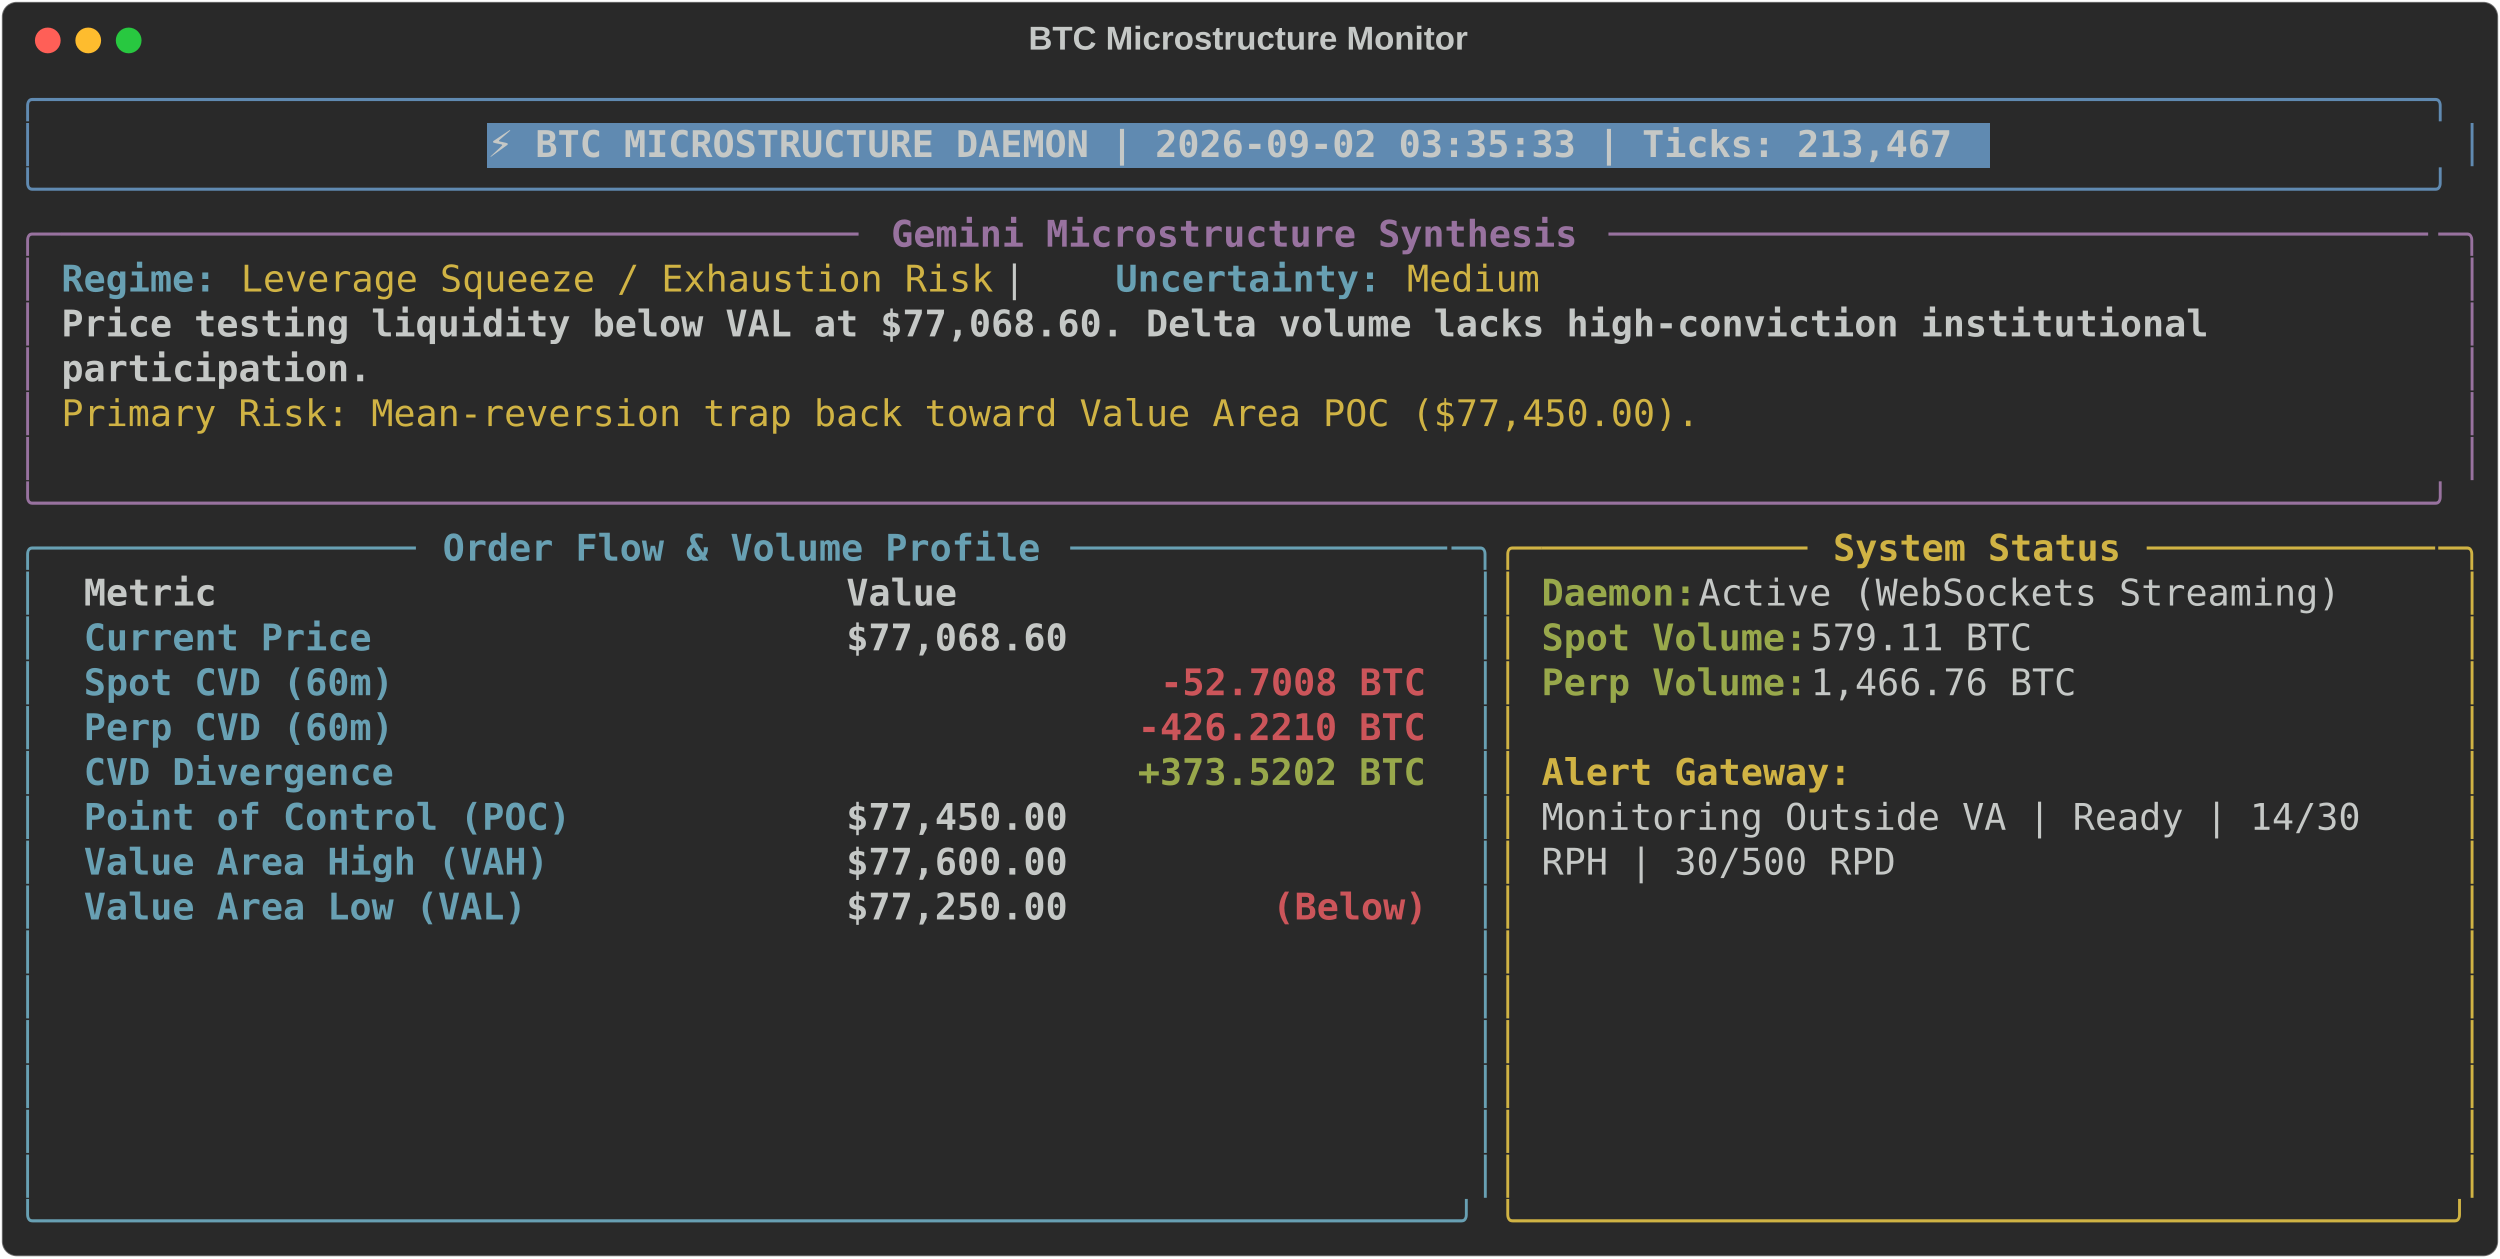
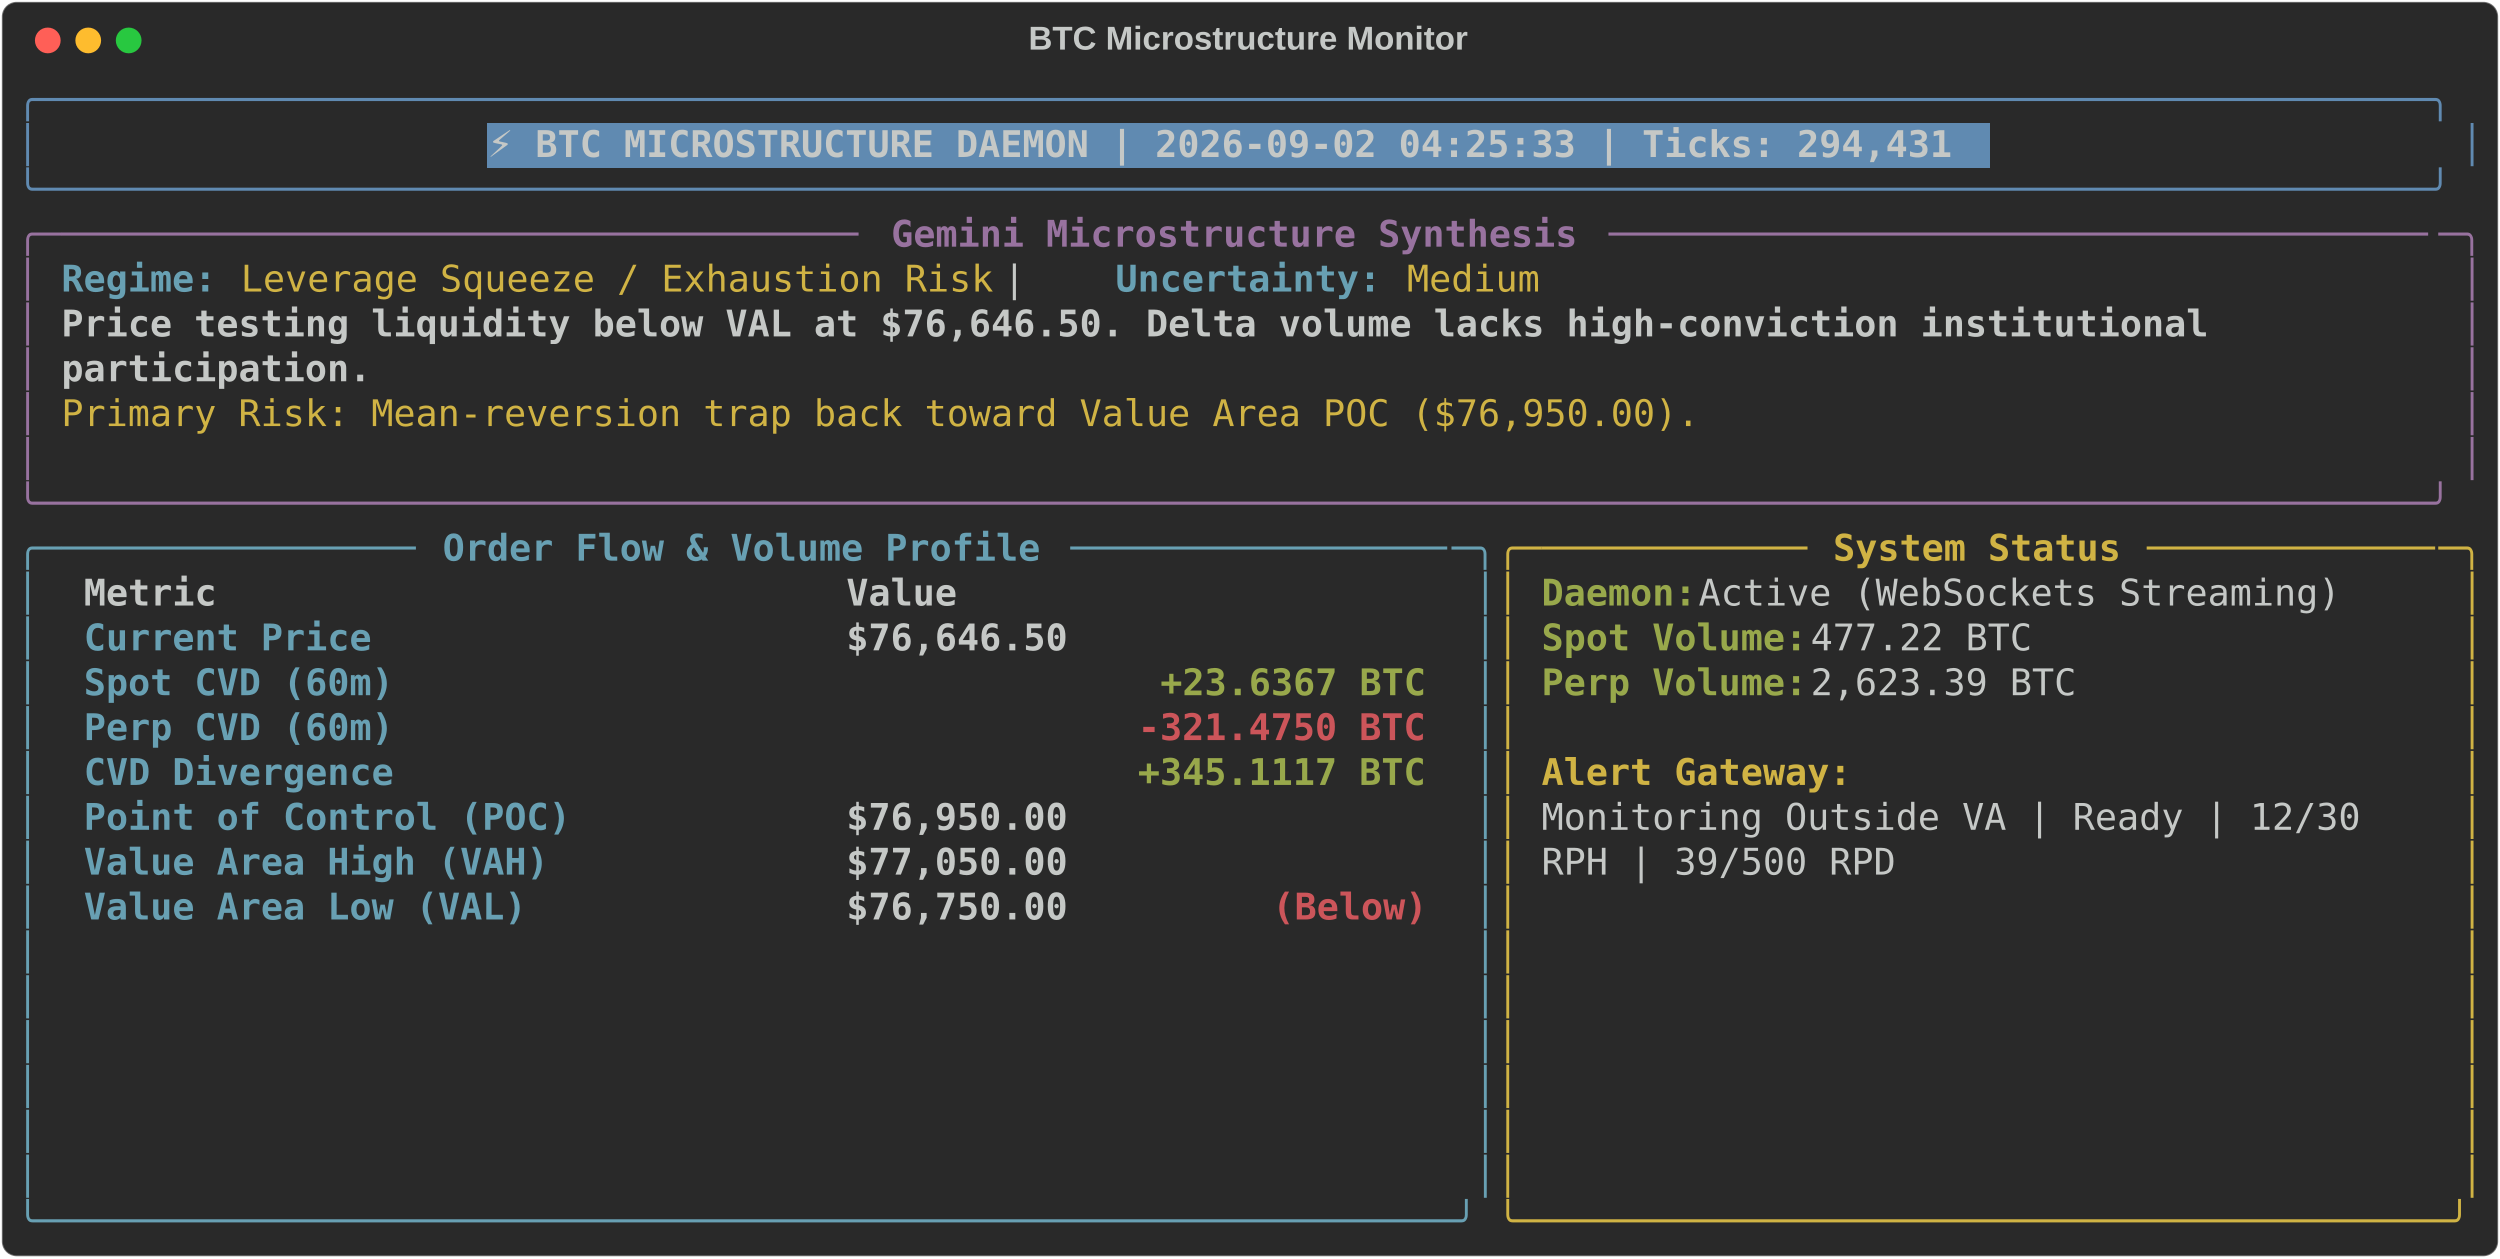
<svg xmlns="http://www.w3.org/2000/svg" class="rich-terminal" viewBox="0 0 1360 684.4">
  <style>

    @font-face {
        font-family: "Fira Code";
        src: local("FiraCode-Regular"),
                url("https://cdnjs.cloudflare.com/ajax/libs/firacode/6.2.0/woff2/FiraCode-Regular.woff2") format("woff2"),
                url("https://cdnjs.cloudflare.com/ajax/libs/firacode/6.2.0/woff/FiraCode-Regular.woff") format("woff");
        font-style: normal;
        font-weight: 400;
    }
    @font-face {
        font-family: "Fira Code";
        src: local("FiraCode-Bold"),
                url("https://cdnjs.cloudflare.com/ajax/libs/firacode/6.2.0/woff2/FiraCode-Bold.woff2") format("woff2"),
                url("https://cdnjs.cloudflare.com/ajax/libs/firacode/6.2.0/woff/FiraCode-Bold.woff") format("woff");
        font-style: bold;
        font-weight: 700;
    }

-     .terminal-28679415-matrix {
+     .terminal-3949764066-matrix {
        font-family: Fira Code, monospace;
        font-size: 20px;
        line-height: 24.4px;
        font-variant-east-asian: full-width;
    }

-     .terminal-28679415-title {
+     .terminal-3949764066-title {
        font-size: 18px;
        font-weight: bold;
        font-family: arial;
    }

-     .terminal-28679415-r1 { fill: #608ab1 }
- .terminal-28679415-r2 { fill: #c5c8c6 }
- .terminal-28679415-r3 { fill: #c5c8c6;font-weight: bold }
- .terminal-28679415-r4 { fill: #98729f }
- .terminal-28679415-r5 { fill: #98729f;font-weight: bold }
- .terminal-28679415-r6 { fill: #68a0b3;font-weight: bold }
- .terminal-28679415-r7 { fill: #d0b344 }
- .terminal-28679415-r8 { fill: #68a0b3 }
- .terminal-28679415-r9 { fill: #d0b344;font-weight: bold }
- .terminal-28679415-r10 { fill: #98a84b;font-weight: bold }
- .terminal-28679415-r11 { fill: #cc555a;font-weight: bold }
+     .terminal-3949764066-r1 { fill: #608ab1 }
+ .terminal-3949764066-r2 { fill: #c5c8c6 }
+ .terminal-3949764066-r3 { fill: #c5c8c6;font-weight: bold }
+ .terminal-3949764066-r4 { fill: #98729f }
+ .terminal-3949764066-r5 { fill: #98729f;font-weight: bold }
+ .terminal-3949764066-r6 { fill: #68a0b3;font-weight: bold }
+ .terminal-3949764066-r7 { fill: #d0b344 }
+ .terminal-3949764066-r8 { fill: #68a0b3 }
+ .terminal-3949764066-r9 { fill: #d0b344;font-weight: bold }
+ .terminal-3949764066-r10 { fill: #98a84b;font-weight: bold }
+ .terminal-3949764066-r11 { fill: #cc555a;font-weight: bold }
    </style>
  <defs>
-     <clipPath id="terminal-28679415-clip-terminal">
+     <clipPath id="terminal-3949764066-clip-terminal">
      <rect x="0" y="0" width="1341.0" height="633.4" />
    </clipPath>
-     <clipPath id="terminal-28679415-line-0">
+     <clipPath id="terminal-3949764066-line-0">
      <rect x="0" y="1.5" width="1342" height="24.65" />
    </clipPath>
-     <clipPath id="terminal-28679415-line-1">
+     <clipPath id="terminal-3949764066-line-1">
      <rect x="0" y="25.9" width="1342" height="24.65" />
    </clipPath>
-     <clipPath id="terminal-28679415-line-2">
+     <clipPath id="terminal-3949764066-line-2">
      <rect x="0" y="50.3" width="1342" height="24.65" />
    </clipPath>
-     <clipPath id="terminal-28679415-line-3">
+     <clipPath id="terminal-3949764066-line-3">
      <rect x="0" y="74.7" width="1342" height="24.65" />
    </clipPath>
-     <clipPath id="terminal-28679415-line-4">
+     <clipPath id="terminal-3949764066-line-4">
      <rect x="0" y="99.1" width="1342" height="24.65" />
    </clipPath>
-     <clipPath id="terminal-28679415-line-5">
+     <clipPath id="terminal-3949764066-line-5">
      <rect x="0" y="123.5" width="1342" height="24.65" />
    </clipPath>
-     <clipPath id="terminal-28679415-line-6">
+     <clipPath id="terminal-3949764066-line-6">
      <rect x="0" y="147.9" width="1342" height="24.65" />
    </clipPath>
-     <clipPath id="terminal-28679415-line-7">
+     <clipPath id="terminal-3949764066-line-7">
      <rect x="0" y="172.3" width="1342" height="24.65" />
    </clipPath>
-     <clipPath id="terminal-28679415-line-8">
+     <clipPath id="terminal-3949764066-line-8">
      <rect x="0" y="196.7" width="1342" height="24.65" />
    </clipPath>
-     <clipPath id="terminal-28679415-line-9">
+     <clipPath id="terminal-3949764066-line-9">
      <rect x="0" y="221.1" width="1342" height="24.65" />
    </clipPath>
-     <clipPath id="terminal-28679415-line-10">
+     <clipPath id="terminal-3949764066-line-10">
      <rect x="0" y="245.5" width="1342" height="24.65" />
    </clipPath>
-     <clipPath id="terminal-28679415-line-11">
+     <clipPath id="terminal-3949764066-line-11">
      <rect x="0" y="269.9" width="1342" height="24.65" />
    </clipPath>
-     <clipPath id="terminal-28679415-line-12">
+     <clipPath id="terminal-3949764066-line-12">
      <rect x="0" y="294.3" width="1342" height="24.65" />
    </clipPath>
-     <clipPath id="terminal-28679415-line-13">
+     <clipPath id="terminal-3949764066-line-13">
      <rect x="0" y="318.7" width="1342" height="24.65" />
    </clipPath>
-     <clipPath id="terminal-28679415-line-14">
+     <clipPath id="terminal-3949764066-line-14">
      <rect x="0" y="343.1" width="1342" height="24.65" />
    </clipPath>
-     <clipPath id="terminal-28679415-line-15">
+     <clipPath id="terminal-3949764066-line-15">
      <rect x="0" y="367.5" width="1342" height="24.65" />
    </clipPath>
-     <clipPath id="terminal-28679415-line-16">
+     <clipPath id="terminal-3949764066-line-16">
      <rect x="0" y="391.9" width="1342" height="24.65" />
    </clipPath>
-     <clipPath id="terminal-28679415-line-17">
+     <clipPath id="terminal-3949764066-line-17">
      <rect x="0" y="416.3" width="1342" height="24.65" />
    </clipPath>
-     <clipPath id="terminal-28679415-line-18">
+     <clipPath id="terminal-3949764066-line-18">
      <rect x="0" y="440.7" width="1342" height="24.65" />
    </clipPath>
-     <clipPath id="terminal-28679415-line-19">
+     <clipPath id="terminal-3949764066-line-19">
      <rect x="0" y="465.1" width="1342" height="24.65" />
    </clipPath>
-     <clipPath id="terminal-28679415-line-20">
+     <clipPath id="terminal-3949764066-line-20">
      <rect x="0" y="489.5" width="1342" height="24.65" />
    </clipPath>
-     <clipPath id="terminal-28679415-line-21">
+     <clipPath id="terminal-3949764066-line-21">
      <rect x="0" y="513.9" width="1342" height="24.65" />
    </clipPath>
-     <clipPath id="terminal-28679415-line-22">
+     <clipPath id="terminal-3949764066-line-22">
      <rect x="0" y="538.3" width="1342" height="24.65" />
    </clipPath>
-     <clipPath id="terminal-28679415-line-23">
+     <clipPath id="terminal-3949764066-line-23">
      <rect x="0" y="562.7" width="1342" height="24.65" />
    </clipPath>
-     <clipPath id="terminal-28679415-line-24">
+     <clipPath id="terminal-3949764066-line-24">
      <rect x="0" y="587.1" width="1342" height="24.65" />
    </clipPath>
  </defs>
  <rect fill="#292929" stroke="rgba(255,255,255,0.35)" stroke-width="1" x="1" y="1" width="1358" height="682.4" rx="8" />
-   <text class="terminal-28679415-title" fill="#c5c8c6" text-anchor="middle" x="679" y="27">BTC Microstructure Monitor</text>
+   <text class="terminal-3949764066-title" fill="#c5c8c6" text-anchor="middle" x="679" y="27">BTC Microstructure Monitor</text>
  <g transform="translate(26,22)">
    <circle cx="0" cy="0" r="7" fill="#ff5f57" />
    <circle cx="22" cy="0" r="7" fill="#febc2e" />
    <circle cx="44" cy="0" r="7" fill="#28c840" />
  </g>
-   <g transform="translate(9, 41)" clip-path="url(#terminal-28679415-clip-terminal)">
+   <g transform="translate(9, 41)" clip-path="url(#terminal-3949764066-clip-terminal)">
    <rect fill="#608ab1" x="256.2" y="25.9" width="817.4" height="24.65" shape-rendering="crispEdges" />
-     <g class="terminal-28679415-matrix">
-       <text class="terminal-28679415-r1" x="0" y="20" textLength="1342" clip-path="url(#terminal-28679415-line-0)">╭────────────────────────────────────────────────────────────────────────────────────────────────────────────╮</text>
-       <text class="terminal-28679415-r2" x="1342" y="20" textLength="12.2" clip-path="url(#terminal-28679415-line-0)">
- </text>
-       <text class="terminal-28679415-r1" x="0" y="44.4" textLength="12.2" clip-path="url(#terminal-28679415-line-1)">│</text>
-       <text class="terminal-28679415-r3" x="256.2" y="44.4" textLength="805.2" clip-path="url(#terminal-28679415-line-1)">⚡ BTC MICROSTRUCTURE DAEMON | 2026-09-02 03:35:33 | Ticks: 213,467</text>
-       <text class="terminal-28679415-r1" x="1329.8" y="44.4" textLength="12.2" clip-path="url(#terminal-28679415-line-1)">│</text>
-       <text class="terminal-28679415-r2" x="1342" y="44.4" textLength="12.2" clip-path="url(#terminal-28679415-line-1)">
- </text>
-       <text class="terminal-28679415-r1" x="0" y="68.8" textLength="1342" clip-path="url(#terminal-28679415-line-2)">╰────────────────────────────────────────────────────────────────────────────────────────────────────────────╯</text>
-       <text class="terminal-28679415-r2" x="1342" y="68.8" textLength="12.2" clip-path="url(#terminal-28679415-line-2)">
- </text>
-       <text class="terminal-28679415-r4" x="0" y="93.2" textLength="24.4" clip-path="url(#terminal-28679415-line-3)">╭─</text>
-       <text class="terminal-28679415-r4" x="24.4" y="93.2" textLength="439.2" clip-path="url(#terminal-28679415-line-3)">────────────────────────────────────</text>
-       <text class="terminal-28679415-r5" x="475.8" y="93.2" textLength="378.2" clip-path="url(#terminal-28679415-line-3)">Gemini Microstructure Synthesis</text>
-       <text class="terminal-28679415-r4" x="866.2" y="93.2" textLength="451.4" clip-path="url(#terminal-28679415-line-3)">─────────────────────────────────────</text>
-       <text class="terminal-28679415-r4" x="1317.6" y="93.2" textLength="24.4" clip-path="url(#terminal-28679415-line-3)">─╮</text>
-       <text class="terminal-28679415-r2" x="1342" y="93.2" textLength="12.2" clip-path="url(#terminal-28679415-line-3)">
- </text>
-       <text class="terminal-28679415-r4" x="0" y="117.6" textLength="12.2" clip-path="url(#terminal-28679415-line-4)">│</text>
-       <text class="terminal-28679415-r6" x="24.4" y="117.6" textLength="85.4" clip-path="url(#terminal-28679415-line-4)">Regime:</text>
-       <text class="terminal-28679415-r7" x="122" y="117.6" textLength="414.8" clip-path="url(#terminal-28679415-line-4)">Leverage Squeeze / Exhaustion Risk</text>
-       <text class="terminal-28679415-r2" x="536.8" y="117.6" textLength="61" clip-path="url(#terminal-28679415-line-4)">  |  </text>
-       <text class="terminal-28679415-r6" x="597.8" y="117.6" textLength="146.4" clip-path="url(#terminal-28679415-line-4)">Uncertainty:</text>
-       <text class="terminal-28679415-r7" x="756.4" y="117.6" textLength="73.2" clip-path="url(#terminal-28679415-line-4)">Medium</text>
-       <text class="terminal-28679415-r4" x="1329.8" y="117.6" textLength="12.2" clip-path="url(#terminal-28679415-line-4)">│</text>
-       <text class="terminal-28679415-r2" x="1342" y="117.6" textLength="12.2" clip-path="url(#terminal-28679415-line-4)">
- </text>
-       <text class="terminal-28679415-r4" x="0" y="142" textLength="12.2" clip-path="url(#terminal-28679415-line-5)">│</text>
-       <text class="terminal-28679415-r3" x="24.4" y="142" textLength="1195.6" clip-path="url(#terminal-28679415-line-5)">Price testing liquidity below VAL at $77,068.60. Delta volume lacks high-conviction institutional </text>
-       <text class="terminal-28679415-r4" x="1329.8" y="142" textLength="12.2" clip-path="url(#terminal-28679415-line-5)">│</text>
-       <text class="terminal-28679415-r2" x="1342" y="142" textLength="12.2" clip-path="url(#terminal-28679415-line-5)">
- </text>
-       <text class="terminal-28679415-r4" x="0" y="166.4" textLength="12.2" clip-path="url(#terminal-28679415-line-6)">│</text>
-       <text class="terminal-28679415-r3" x="24.4" y="166.4" textLength="170.8" clip-path="url(#terminal-28679415-line-6)">participation.</text>
-       <text class="terminal-28679415-r4" x="1329.8" y="166.4" textLength="12.2" clip-path="url(#terminal-28679415-line-6)">│</text>
-       <text class="terminal-28679415-r2" x="1342" y="166.4" textLength="12.2" clip-path="url(#terminal-28679415-line-6)">
- </text>
-       <text class="terminal-28679415-r4" x="0" y="190.8" textLength="12.2" clip-path="url(#terminal-28679415-line-7)">│</text>
-       <text class="terminal-28679415-r7" x="24.4" y="190.8" textLength="902.8" clip-path="url(#terminal-28679415-line-7)">Primary Risk: Mean-reversion trap back toward Value Area POC ($77,450.00).</text>
-       <text class="terminal-28679415-r4" x="1329.8" y="190.8" textLength="12.2" clip-path="url(#terminal-28679415-line-7)">│</text>
-       <text class="terminal-28679415-r2" x="1342" y="190.8" textLength="12.2" clip-path="url(#terminal-28679415-line-7)">
- </text>
-       <text class="terminal-28679415-r4" x="0" y="215.2" textLength="12.2" clip-path="url(#terminal-28679415-line-8)">│</text>
-       <text class="terminal-28679415-r4" x="1329.8" y="215.2" textLength="12.2" clip-path="url(#terminal-28679415-line-8)">│</text>
-       <text class="terminal-28679415-r2" x="1342" y="215.2" textLength="12.2" clip-path="url(#terminal-28679415-line-8)">
- </text>
-       <text class="terminal-28679415-r4" x="0" y="239.6" textLength="1342" clip-path="url(#terminal-28679415-line-9)">╰────────────────────────────────────────────────────────────────────────────────────────────────────────────╯</text>
-       <text class="terminal-28679415-r2" x="1342" y="239.6" textLength="12.2" clip-path="url(#terminal-28679415-line-9)">
- </text>
-       <text class="terminal-28679415-r8" x="0" y="264" textLength="24.4" clip-path="url(#terminal-28679415-line-10)">╭─</text>
-       <text class="terminal-28679415-r8" x="24.4" y="264" textLength="195.2" clip-path="url(#terminal-28679415-line-10)">────────────────</text>
-       <text class="terminal-28679415-r6" x="231.8" y="264" textLength="329.4" clip-path="url(#terminal-28679415-line-10)">Order Flow &amp; Volume Profile</text>
-       <text class="terminal-28679415-r8" x="573.4" y="264" textLength="207.4" clip-path="url(#terminal-28679415-line-10)">─────────────────</text>
-       <text class="terminal-28679415-r8" x="780.8" y="264" textLength="24.4" clip-path="url(#terminal-28679415-line-10)">─╮</text>
-       <text class="terminal-28679415-r7" x="805.2" y="264" textLength="24.4" clip-path="url(#terminal-28679415-line-10)">╭─</text>
-       <text class="terminal-28679415-r7" x="829.6" y="264" textLength="146.4" clip-path="url(#terminal-28679415-line-10)">────────────</text>
-       <text class="terminal-28679415-r9" x="988.2" y="264" textLength="158.6" clip-path="url(#terminal-28679415-line-10)">System Status</text>
-       <text class="terminal-28679415-r7" x="1159" y="264" textLength="158.6" clip-path="url(#terminal-28679415-line-10)">─────────────</text>
-       <text class="terminal-28679415-r7" x="1317.6" y="264" textLength="24.4" clip-path="url(#terminal-28679415-line-10)">─╮</text>
-       <text class="terminal-28679415-r2" x="1342" y="264" textLength="12.2" clip-path="url(#terminal-28679415-line-10)">
- </text>
-       <text class="terminal-28679415-r8" x="0" y="288.4" textLength="12.2" clip-path="url(#terminal-28679415-line-11)">│</text>
-       <text class="terminal-28679415-r3" x="36.6" y="288.4" textLength="390.4" clip-path="url(#terminal-28679415-line-11)">Metric                          </text>
-       <text class="terminal-28679415-r3" x="451.4" y="288.4" textLength="317.2" clip-path="url(#terminal-28679415-line-11)">                     Value</text>
-       <text class="terminal-28679415-r8" x="793" y="288.4" textLength="12.2" clip-path="url(#terminal-28679415-line-11)">│</text>
-       <text class="terminal-28679415-r7" x="805.2" y="288.4" textLength="12.2" clip-path="url(#terminal-28679415-line-11)">│</text>
-       <text class="terminal-28679415-r10" x="829.6" y="288.4" textLength="85.4" clip-path="url(#terminal-28679415-line-11)">Daemon:</text>
-       <text class="terminal-28679415-r2" x="915" y="288.4" textLength="366" clip-path="url(#terminal-28679415-line-11)"> Active (WebSockets Streaming)</text>
-       <text class="terminal-28679415-r7" x="1329.8" y="288.4" textLength="12.2" clip-path="url(#terminal-28679415-line-11)">│</text>
-       <text class="terminal-28679415-r2" x="1342" y="288.4" textLength="12.2" clip-path="url(#terminal-28679415-line-11)">
- </text>
-       <text class="terminal-28679415-r8" x="0" y="312.8" textLength="12.2" clip-path="url(#terminal-28679415-line-12)">│</text>
-       <text class="terminal-28679415-r6" x="36.6" y="312.8" textLength="390.4" clip-path="url(#terminal-28679415-line-12)">Current Price                   </text>
-       <text class="terminal-28679415-r3" x="451.4" y="312.8" textLength="317.2" clip-path="url(#terminal-28679415-line-12)">                $77,068.60</text>
-       <text class="terminal-28679415-r8" x="793" y="312.8" textLength="12.2" clip-path="url(#terminal-28679415-line-12)">│</text>
-       <text class="terminal-28679415-r7" x="805.2" y="312.8" textLength="12.2" clip-path="url(#terminal-28679415-line-12)">│</text>
-       <text class="terminal-28679415-r10" x="829.6" y="312.8" textLength="146.4" clip-path="url(#terminal-28679415-line-12)">Spot Volume:</text>
-       <text class="terminal-28679415-r2" x="976" y="312.8" textLength="134.2" clip-path="url(#terminal-28679415-line-12)"> 579.11 BTC</text>
-       <text class="terminal-28679415-r7" x="1329.8" y="312.8" textLength="12.2" clip-path="url(#terminal-28679415-line-12)">│</text>
-       <text class="terminal-28679415-r2" x="1342" y="312.8" textLength="12.2" clip-path="url(#terminal-28679415-line-12)">
- </text>
-       <text class="terminal-28679415-r8" x="0" y="337.2" textLength="12.2" clip-path="url(#terminal-28679415-line-13)">│</text>
-       <text class="terminal-28679415-r6" x="36.6" y="337.2" textLength="390.4" clip-path="url(#terminal-28679415-line-13)">Spot CVD (60m)                  </text>
-       <text class="terminal-28679415-r11" x="622.2" y="337.2" textLength="146.4" clip-path="url(#terminal-28679415-line-13)">-52.7008 BTC</text>
-       <text class="terminal-28679415-r8" x="793" y="337.2" textLength="12.2" clip-path="url(#terminal-28679415-line-13)">│</text>
-       <text class="terminal-28679415-r7" x="805.2" y="337.2" textLength="12.2" clip-path="url(#terminal-28679415-line-13)">│</text>
-       <text class="terminal-28679415-r10" x="829.6" y="337.2" textLength="146.4" clip-path="url(#terminal-28679415-line-13)">Perp Volume:</text>
-       <text class="terminal-28679415-r2" x="976" y="337.2" textLength="158.6" clip-path="url(#terminal-28679415-line-13)"> 1,466.76 BTC</text>
-       <text class="terminal-28679415-r7" x="1329.8" y="337.2" textLength="12.2" clip-path="url(#terminal-28679415-line-13)">│</text>
-       <text class="terminal-28679415-r2" x="1342" y="337.2" textLength="12.2" clip-path="url(#terminal-28679415-line-13)">
- </text>
-       <text class="terminal-28679415-r8" x="0" y="361.6" textLength="12.2" clip-path="url(#terminal-28679415-line-14)">│</text>
-       <text class="terminal-28679415-r6" x="36.6" y="361.6" textLength="390.4" clip-path="url(#terminal-28679415-line-14)">Perp CVD (60m)                  </text>
-       <text class="terminal-28679415-r11" x="610" y="361.6" textLength="158.6" clip-path="url(#terminal-28679415-line-14)">-426.2210 BTC</text>
-       <text class="terminal-28679415-r8" x="793" y="361.6" textLength="12.2" clip-path="url(#terminal-28679415-line-14)">│</text>
-       <text class="terminal-28679415-r7" x="805.2" y="361.6" textLength="12.2" clip-path="url(#terminal-28679415-line-14)">│</text>
-       <text class="terminal-28679415-r7" x="1329.8" y="361.6" textLength="12.2" clip-path="url(#terminal-28679415-line-14)">│</text>
-       <text class="terminal-28679415-r2" x="1342" y="361.6" textLength="12.2" clip-path="url(#terminal-28679415-line-14)">
- </text>
-       <text class="terminal-28679415-r8" x="0" y="386" textLength="12.2" clip-path="url(#terminal-28679415-line-15)">│</text>
-       <text class="terminal-28679415-r6" x="36.6" y="386" textLength="390.4" clip-path="url(#terminal-28679415-line-15)">CVD Divergence                  </text>
-       <text class="terminal-28679415-r10" x="610" y="386" textLength="158.6" clip-path="url(#terminal-28679415-line-15)">+373.5202 BTC</text>
-       <text class="terminal-28679415-r8" x="793" y="386" textLength="12.2" clip-path="url(#terminal-28679415-line-15)">│</text>
-       <text class="terminal-28679415-r7" x="805.2" y="386" textLength="12.2" clip-path="url(#terminal-28679415-line-15)">│</text>
-       <text class="terminal-28679415-r9" x="829.6" y="386" textLength="170.8" clip-path="url(#terminal-28679415-line-15)">Alert Gateway:</text>
-       <text class="terminal-28679415-r7" x="1329.8" y="386" textLength="12.2" clip-path="url(#terminal-28679415-line-15)">│</text>
-       <text class="terminal-28679415-r2" x="1342" y="386" textLength="12.2" clip-path="url(#terminal-28679415-line-15)">
- </text>
-       <text class="terminal-28679415-r8" x="0" y="410.4" textLength="12.2" clip-path="url(#terminal-28679415-line-16)">│</text>
-       <text class="terminal-28679415-r6" x="36.6" y="410.4" textLength="390.4" clip-path="url(#terminal-28679415-line-16)">Point of Control (POC)          </text>
-       <text class="terminal-28679415-r3" x="451.4" y="410.4" textLength="317.2" clip-path="url(#terminal-28679415-line-16)">                $77,450.00</text>
-       <text class="terminal-28679415-r8" x="793" y="410.4" textLength="12.2" clip-path="url(#terminal-28679415-line-16)">│</text>
-       <text class="terminal-28679415-r7" x="805.2" y="410.4" textLength="12.2" clip-path="url(#terminal-28679415-line-16)">│</text>
-       <text class="terminal-28679415-r2" x="829.6" y="410.4" textLength="463.6" clip-path="url(#terminal-28679415-line-16)">Monitoring Outside VA | Ready | 14/30 </text>
-       <text class="terminal-28679415-r7" x="1329.8" y="410.4" textLength="12.2" clip-path="url(#terminal-28679415-line-16)">│</text>
-       <text class="terminal-28679415-r2" x="1342" y="410.4" textLength="12.2" clip-path="url(#terminal-28679415-line-16)">
- </text>
-       <text class="terminal-28679415-r8" x="0" y="434.8" textLength="12.2" clip-path="url(#terminal-28679415-line-17)">│</text>
-       <text class="terminal-28679415-r6" x="36.6" y="434.8" textLength="390.4" clip-path="url(#terminal-28679415-line-17)">Value Area High (VAH)           </text>
-       <text class="terminal-28679415-r3" x="451.4" y="434.8" textLength="317.2" clip-path="url(#terminal-28679415-line-17)">                $77,600.00</text>
-       <text class="terminal-28679415-r8" x="793" y="434.8" textLength="12.2" clip-path="url(#terminal-28679415-line-17)">│</text>
-       <text class="terminal-28679415-r7" x="805.2" y="434.8" textLength="12.2" clip-path="url(#terminal-28679415-line-17)">│</text>
-       <text class="terminal-28679415-r2" x="829.6" y="434.8" textLength="195.2" clip-path="url(#terminal-28679415-line-17)">RPH | 30/500 RPD</text>
-       <text class="terminal-28679415-r7" x="1329.8" y="434.8" textLength="12.2" clip-path="url(#terminal-28679415-line-17)">│</text>
-       <text class="terminal-28679415-r2" x="1342" y="434.8" textLength="12.2" clip-path="url(#terminal-28679415-line-17)">
- </text>
-       <text class="terminal-28679415-r8" x="0" y="459.2" textLength="12.2" clip-path="url(#terminal-28679415-line-18)">│</text>
-       <text class="terminal-28679415-r6" x="36.6" y="459.2" textLength="390.4" clip-path="url(#terminal-28679415-line-18)">Value Area Low (VAL)            </text>
-       <text class="terminal-28679415-r3" x="451.4" y="459.2" textLength="231.8" clip-path="url(#terminal-28679415-line-18)">        $77,250.00 </text>
-       <text class="terminal-28679415-r11" x="683.2" y="459.2" textLength="85.4" clip-path="url(#terminal-28679415-line-18)">(Below)</text>
-       <text class="terminal-28679415-r8" x="793" y="459.2" textLength="12.2" clip-path="url(#terminal-28679415-line-18)">│</text>
-       <text class="terminal-28679415-r7" x="805.2" y="459.2" textLength="12.2" clip-path="url(#terminal-28679415-line-18)">│</text>
-       <text class="terminal-28679415-r7" x="1329.8" y="459.2" textLength="12.2" clip-path="url(#terminal-28679415-line-18)">│</text>
-       <text class="terminal-28679415-r2" x="1342" y="459.2" textLength="12.2" clip-path="url(#terminal-28679415-line-18)">
- </text>
-       <text class="terminal-28679415-r8" x="0" y="483.6" textLength="12.2" clip-path="url(#terminal-28679415-line-19)">│</text>
-       <text class="terminal-28679415-r8" x="793" y="483.6" textLength="12.2" clip-path="url(#terminal-28679415-line-19)">│</text>
-       <text class="terminal-28679415-r7" x="805.2" y="483.6" textLength="12.2" clip-path="url(#terminal-28679415-line-19)">│</text>
-       <text class="terminal-28679415-r7" x="1329.8" y="483.6" textLength="12.2" clip-path="url(#terminal-28679415-line-19)">│</text>
-       <text class="terminal-28679415-r2" x="1342" y="483.6" textLength="12.2" clip-path="url(#terminal-28679415-line-19)">
- </text>
-       <text class="terminal-28679415-r8" x="0" y="508" textLength="12.2" clip-path="url(#terminal-28679415-line-20)">│</text>
-       <text class="terminal-28679415-r8" x="793" y="508" textLength="12.2" clip-path="url(#terminal-28679415-line-20)">│</text>
-       <text class="terminal-28679415-r7" x="805.2" y="508" textLength="12.2" clip-path="url(#terminal-28679415-line-20)">│</text>
-       <text class="terminal-28679415-r7" x="1329.8" y="508" textLength="12.2" clip-path="url(#terminal-28679415-line-20)">│</text>
-       <text class="terminal-28679415-r2" x="1342" y="508" textLength="12.2" clip-path="url(#terminal-28679415-line-20)">
- </text>
-       <text class="terminal-28679415-r8" x="0" y="532.4" textLength="12.2" clip-path="url(#terminal-28679415-line-21)">│</text>
-       <text class="terminal-28679415-r8" x="793" y="532.4" textLength="12.2" clip-path="url(#terminal-28679415-line-21)">│</text>
-       <text class="terminal-28679415-r7" x="805.2" y="532.4" textLength="12.2" clip-path="url(#terminal-28679415-line-21)">│</text>
-       <text class="terminal-28679415-r7" x="1329.8" y="532.4" textLength="12.2" clip-path="url(#terminal-28679415-line-21)">│</text>
-       <text class="terminal-28679415-r2" x="1342" y="532.4" textLength="12.2" clip-path="url(#terminal-28679415-line-21)">
- </text>
-       <text class="terminal-28679415-r8" x="0" y="556.8" textLength="12.2" clip-path="url(#terminal-28679415-line-22)">│</text>
-       <text class="terminal-28679415-r8" x="793" y="556.8" textLength="12.2" clip-path="url(#terminal-28679415-line-22)">│</text>
-       <text class="terminal-28679415-r7" x="805.2" y="556.8" textLength="12.2" clip-path="url(#terminal-28679415-line-22)">│</text>
-       <text class="terminal-28679415-r7" x="1329.8" y="556.8" textLength="12.2" clip-path="url(#terminal-28679415-line-22)">│</text>
-       <text class="terminal-28679415-r2" x="1342" y="556.8" textLength="12.2" clip-path="url(#terminal-28679415-line-22)">
- </text>
-       <text class="terminal-28679415-r8" x="0" y="581.2" textLength="12.2" clip-path="url(#terminal-28679415-line-23)">│</text>
-       <text class="terminal-28679415-r8" x="793" y="581.2" textLength="12.2" clip-path="url(#terminal-28679415-line-23)">│</text>
-       <text class="terminal-28679415-r7" x="805.2" y="581.2" textLength="12.2" clip-path="url(#terminal-28679415-line-23)">│</text>
-       <text class="terminal-28679415-r7" x="1329.8" y="581.2" textLength="12.2" clip-path="url(#terminal-28679415-line-23)">│</text>
-       <text class="terminal-28679415-r2" x="1342" y="581.2" textLength="12.2" clip-path="url(#terminal-28679415-line-23)">
- </text>
-       <text class="terminal-28679415-r8" x="0" y="605.6" textLength="12.2" clip-path="url(#terminal-28679415-line-24)">│</text>
-       <text class="terminal-28679415-r8" x="793" y="605.6" textLength="12.2" clip-path="url(#terminal-28679415-line-24)">│</text>
-       <text class="terminal-28679415-r7" x="805.2" y="605.6" textLength="12.2" clip-path="url(#terminal-28679415-line-24)">│</text>
-       <text class="terminal-28679415-r7" x="1329.8" y="605.6" textLength="12.2" clip-path="url(#terminal-28679415-line-24)">│</text>
-       <text class="terminal-28679415-r2" x="1342" y="605.6" textLength="12.2" clip-path="url(#terminal-28679415-line-24)">
- </text>
-       <text class="terminal-28679415-r8" x="0" y="630" textLength="805.2" clip-path="url(#terminal-28679415-line-25)">╰────────────────────────────────────────────────────────────────╯</text>
-       <text class="terminal-28679415-r7" x="805.2" y="630" textLength="536.8" clip-path="url(#terminal-28679415-line-25)">╰──────────────────────────────────────────╯</text>
-       <text class="terminal-28679415-r2" x="1342" y="630" textLength="12.2" clip-path="url(#terminal-28679415-line-25)">
+     <g class="terminal-3949764066-matrix">
+       <text class="terminal-3949764066-r1" x="0" y="20" textLength="1342" clip-path="url(#terminal-3949764066-line-0)">╭────────────────────────────────────────────────────────────────────────────────────────────────────────────╮</text>
+       <text class="terminal-3949764066-r2" x="1342" y="20" textLength="12.2" clip-path="url(#terminal-3949764066-line-0)">
+ </text>
+       <text class="terminal-3949764066-r1" x="0" y="44.4" textLength="12.2" clip-path="url(#terminal-3949764066-line-1)">│</text>
+       <text class="terminal-3949764066-r3" x="256.2" y="44.4" textLength="805.2" clip-path="url(#terminal-3949764066-line-1)">⚡ BTC MICROSTRUCTURE DAEMON | 2026-09-02 04:25:33 | Ticks: 294,431</text>
+       <text class="terminal-3949764066-r1" x="1329.8" y="44.4" textLength="12.2" clip-path="url(#terminal-3949764066-line-1)">│</text>
+       <text class="terminal-3949764066-r2" x="1342" y="44.4" textLength="12.2" clip-path="url(#terminal-3949764066-line-1)">
+ </text>
+       <text class="terminal-3949764066-r1" x="0" y="68.8" textLength="1342" clip-path="url(#terminal-3949764066-line-2)">╰────────────────────────────────────────────────────────────────────────────────────────────────────────────╯</text>
+       <text class="terminal-3949764066-r2" x="1342" y="68.8" textLength="12.2" clip-path="url(#terminal-3949764066-line-2)">
+ </text>
+       <text class="terminal-3949764066-r4" x="0" y="93.2" textLength="24.4" clip-path="url(#terminal-3949764066-line-3)">╭─</text>
+       <text class="terminal-3949764066-r4" x="24.4" y="93.2" textLength="439.2" clip-path="url(#terminal-3949764066-line-3)">────────────────────────────────────</text>
+       <text class="terminal-3949764066-r5" x="475.8" y="93.2" textLength="378.2" clip-path="url(#terminal-3949764066-line-3)">Gemini Microstructure Synthesis</text>
+       <text class="terminal-3949764066-r4" x="866.2" y="93.2" textLength="451.4" clip-path="url(#terminal-3949764066-line-3)">─────────────────────────────────────</text>
+       <text class="terminal-3949764066-r4" x="1317.6" y="93.2" textLength="24.4" clip-path="url(#terminal-3949764066-line-3)">─╮</text>
+       <text class="terminal-3949764066-r2" x="1342" y="93.2" textLength="12.2" clip-path="url(#terminal-3949764066-line-3)">
+ </text>
+       <text class="terminal-3949764066-r4" x="0" y="117.6" textLength="12.2" clip-path="url(#terminal-3949764066-line-4)">│</text>
+       <text class="terminal-3949764066-r6" x="24.4" y="117.6" textLength="85.4" clip-path="url(#terminal-3949764066-line-4)">Regime:</text>
+       <text class="terminal-3949764066-r7" x="122" y="117.6" textLength="414.8" clip-path="url(#terminal-3949764066-line-4)">Leverage Squeeze / Exhaustion Risk</text>
+       <text class="terminal-3949764066-r2" x="536.8" y="117.6" textLength="61" clip-path="url(#terminal-3949764066-line-4)">  |  </text>
+       <text class="terminal-3949764066-r6" x="597.8" y="117.6" textLength="146.4" clip-path="url(#terminal-3949764066-line-4)">Uncertainty:</text>
+       <text class="terminal-3949764066-r7" x="756.4" y="117.6" textLength="73.2" clip-path="url(#terminal-3949764066-line-4)">Medium</text>
+       <text class="terminal-3949764066-r4" x="1329.8" y="117.6" textLength="12.2" clip-path="url(#terminal-3949764066-line-4)">│</text>
+       <text class="terminal-3949764066-r2" x="1342" y="117.6" textLength="12.2" clip-path="url(#terminal-3949764066-line-4)">
+ </text>
+       <text class="terminal-3949764066-r4" x="0" y="142" textLength="12.2" clip-path="url(#terminal-3949764066-line-5)">│</text>
+       <text class="terminal-3949764066-r3" x="24.4" y="142" textLength="1195.6" clip-path="url(#terminal-3949764066-line-5)">Price testing liquidity below VAL at $76,646.50. Delta volume lacks high-conviction institutional </text>
+       <text class="terminal-3949764066-r4" x="1329.8" y="142" textLength="12.2" clip-path="url(#terminal-3949764066-line-5)">│</text>
+       <text class="terminal-3949764066-r2" x="1342" y="142" textLength="12.2" clip-path="url(#terminal-3949764066-line-5)">
+ </text>
+       <text class="terminal-3949764066-r4" x="0" y="166.4" textLength="12.2" clip-path="url(#terminal-3949764066-line-6)">│</text>
+       <text class="terminal-3949764066-r3" x="24.4" y="166.4" textLength="170.8" clip-path="url(#terminal-3949764066-line-6)">participation.</text>
+       <text class="terminal-3949764066-r4" x="1329.8" y="166.4" textLength="12.2" clip-path="url(#terminal-3949764066-line-6)">│</text>
+       <text class="terminal-3949764066-r2" x="1342" y="166.4" textLength="12.2" clip-path="url(#terminal-3949764066-line-6)">
+ </text>
+       <text class="terminal-3949764066-r4" x="0" y="190.8" textLength="12.2" clip-path="url(#terminal-3949764066-line-7)">│</text>
+       <text class="terminal-3949764066-r7" x="24.4" y="190.8" textLength="902.8" clip-path="url(#terminal-3949764066-line-7)">Primary Risk: Mean-reversion trap back toward Value Area POC ($76,950.00).</text>
+       <text class="terminal-3949764066-r4" x="1329.8" y="190.8" textLength="12.2" clip-path="url(#terminal-3949764066-line-7)">│</text>
+       <text class="terminal-3949764066-r2" x="1342" y="190.8" textLength="12.2" clip-path="url(#terminal-3949764066-line-7)">
+ </text>
+       <text class="terminal-3949764066-r4" x="0" y="215.2" textLength="12.2" clip-path="url(#terminal-3949764066-line-8)">│</text>
+       <text class="terminal-3949764066-r4" x="1329.8" y="215.2" textLength="12.2" clip-path="url(#terminal-3949764066-line-8)">│</text>
+       <text class="terminal-3949764066-r2" x="1342" y="215.2" textLength="12.2" clip-path="url(#terminal-3949764066-line-8)">
+ </text>
+       <text class="terminal-3949764066-r4" x="0" y="239.6" textLength="1342" clip-path="url(#terminal-3949764066-line-9)">╰────────────────────────────────────────────────────────────────────────────────────────────────────────────╯</text>
+       <text class="terminal-3949764066-r2" x="1342" y="239.6" textLength="12.2" clip-path="url(#terminal-3949764066-line-9)">
+ </text>
+       <text class="terminal-3949764066-r8" x="0" y="264" textLength="24.4" clip-path="url(#terminal-3949764066-line-10)">╭─</text>
+       <text class="terminal-3949764066-r8" x="24.4" y="264" textLength="195.2" clip-path="url(#terminal-3949764066-line-10)">────────────────</text>
+       <text class="terminal-3949764066-r6" x="231.8" y="264" textLength="329.4" clip-path="url(#terminal-3949764066-line-10)">Order Flow &amp; Volume Profile</text>
+       <text class="terminal-3949764066-r8" x="573.4" y="264" textLength="207.4" clip-path="url(#terminal-3949764066-line-10)">─────────────────</text>
+       <text class="terminal-3949764066-r8" x="780.8" y="264" textLength="24.4" clip-path="url(#terminal-3949764066-line-10)">─╮</text>
+       <text class="terminal-3949764066-r7" x="805.2" y="264" textLength="24.4" clip-path="url(#terminal-3949764066-line-10)">╭─</text>
+       <text class="terminal-3949764066-r7" x="829.6" y="264" textLength="146.4" clip-path="url(#terminal-3949764066-line-10)">────────────</text>
+       <text class="terminal-3949764066-r9" x="988.2" y="264" textLength="158.6" clip-path="url(#terminal-3949764066-line-10)">System Status</text>
+       <text class="terminal-3949764066-r7" x="1159" y="264" textLength="158.6" clip-path="url(#terminal-3949764066-line-10)">─────────────</text>
+       <text class="terminal-3949764066-r7" x="1317.6" y="264" textLength="24.4" clip-path="url(#terminal-3949764066-line-10)">─╮</text>
+       <text class="terminal-3949764066-r2" x="1342" y="264" textLength="12.2" clip-path="url(#terminal-3949764066-line-10)">
+ </text>
+       <text class="terminal-3949764066-r8" x="0" y="288.4" textLength="12.2" clip-path="url(#terminal-3949764066-line-11)">│</text>
+       <text class="terminal-3949764066-r3" x="36.6" y="288.4" textLength="390.4" clip-path="url(#terminal-3949764066-line-11)">Metric                          </text>
+       <text class="terminal-3949764066-r3" x="451.4" y="288.4" textLength="317.2" clip-path="url(#terminal-3949764066-line-11)">                     Value</text>
+       <text class="terminal-3949764066-r8" x="793" y="288.4" textLength="12.2" clip-path="url(#terminal-3949764066-line-11)">│</text>
+       <text class="terminal-3949764066-r7" x="805.2" y="288.4" textLength="12.2" clip-path="url(#terminal-3949764066-line-11)">│</text>
+       <text class="terminal-3949764066-r10" x="829.6" y="288.4" textLength="85.4" clip-path="url(#terminal-3949764066-line-11)">Daemon:</text>
+       <text class="terminal-3949764066-r2" x="915" y="288.4" textLength="366" clip-path="url(#terminal-3949764066-line-11)"> Active (WebSockets Streaming)</text>
+       <text class="terminal-3949764066-r7" x="1329.8" y="288.4" textLength="12.2" clip-path="url(#terminal-3949764066-line-11)">│</text>
+       <text class="terminal-3949764066-r2" x="1342" y="288.4" textLength="12.2" clip-path="url(#terminal-3949764066-line-11)">
+ </text>
+       <text class="terminal-3949764066-r8" x="0" y="312.8" textLength="12.2" clip-path="url(#terminal-3949764066-line-12)">│</text>
+       <text class="terminal-3949764066-r6" x="36.6" y="312.8" textLength="390.4" clip-path="url(#terminal-3949764066-line-12)">Current Price                   </text>
+       <text class="terminal-3949764066-r3" x="451.4" y="312.8" textLength="317.2" clip-path="url(#terminal-3949764066-line-12)">                $76,646.50</text>
+       <text class="terminal-3949764066-r8" x="793" y="312.8" textLength="12.2" clip-path="url(#terminal-3949764066-line-12)">│</text>
+       <text class="terminal-3949764066-r7" x="805.2" y="312.8" textLength="12.2" clip-path="url(#terminal-3949764066-line-12)">│</text>
+       <text class="terminal-3949764066-r10" x="829.6" y="312.8" textLength="146.4" clip-path="url(#terminal-3949764066-line-12)">Spot Volume:</text>
+       <text class="terminal-3949764066-r2" x="976" y="312.8" textLength="134.2" clip-path="url(#terminal-3949764066-line-12)"> 477.22 BTC</text>
+       <text class="terminal-3949764066-r7" x="1329.8" y="312.8" textLength="12.2" clip-path="url(#terminal-3949764066-line-12)">│</text>
+       <text class="terminal-3949764066-r2" x="1342" y="312.8" textLength="12.2" clip-path="url(#terminal-3949764066-line-12)">
+ </text>
+       <text class="terminal-3949764066-r8" x="0" y="337.2" textLength="12.2" clip-path="url(#terminal-3949764066-line-13)">│</text>
+       <text class="terminal-3949764066-r6" x="36.6" y="337.2" textLength="390.4" clip-path="url(#terminal-3949764066-line-13)">Spot CVD (60m)                  </text>
+       <text class="terminal-3949764066-r10" x="622.2" y="337.2" textLength="146.4" clip-path="url(#terminal-3949764066-line-13)">+23.6367 BTC</text>
+       <text class="terminal-3949764066-r8" x="793" y="337.2" textLength="12.2" clip-path="url(#terminal-3949764066-line-13)">│</text>
+       <text class="terminal-3949764066-r7" x="805.2" y="337.2" textLength="12.2" clip-path="url(#terminal-3949764066-line-13)">│</text>
+       <text class="terminal-3949764066-r10" x="829.6" y="337.2" textLength="146.4" clip-path="url(#terminal-3949764066-line-13)">Perp Volume:</text>
+       <text class="terminal-3949764066-r2" x="976" y="337.2" textLength="158.6" clip-path="url(#terminal-3949764066-line-13)"> 2,623.39 BTC</text>
+       <text class="terminal-3949764066-r7" x="1329.8" y="337.2" textLength="12.2" clip-path="url(#terminal-3949764066-line-13)">│</text>
+       <text class="terminal-3949764066-r2" x="1342" y="337.2" textLength="12.2" clip-path="url(#terminal-3949764066-line-13)">
+ </text>
+       <text class="terminal-3949764066-r8" x="0" y="361.6" textLength="12.2" clip-path="url(#terminal-3949764066-line-14)">│</text>
+       <text class="terminal-3949764066-r6" x="36.6" y="361.6" textLength="390.4" clip-path="url(#terminal-3949764066-line-14)">Perp CVD (60m)                  </text>
+       <text class="terminal-3949764066-r11" x="610" y="361.6" textLength="158.6" clip-path="url(#terminal-3949764066-line-14)">-321.4750 BTC</text>
+       <text class="terminal-3949764066-r8" x="793" y="361.6" textLength="12.2" clip-path="url(#terminal-3949764066-line-14)">│</text>
+       <text class="terminal-3949764066-r7" x="805.2" y="361.6" textLength="12.2" clip-path="url(#terminal-3949764066-line-14)">│</text>
+       <text class="terminal-3949764066-r7" x="1329.8" y="361.6" textLength="12.2" clip-path="url(#terminal-3949764066-line-14)">│</text>
+       <text class="terminal-3949764066-r2" x="1342" y="361.6" textLength="12.2" clip-path="url(#terminal-3949764066-line-14)">
+ </text>
+       <text class="terminal-3949764066-r8" x="0" y="386" textLength="12.2" clip-path="url(#terminal-3949764066-line-15)">│</text>
+       <text class="terminal-3949764066-r6" x="36.6" y="386" textLength="390.4" clip-path="url(#terminal-3949764066-line-15)">CVD Divergence                  </text>
+       <text class="terminal-3949764066-r10" x="610" y="386" textLength="158.6" clip-path="url(#terminal-3949764066-line-15)">+345.1117 BTC</text>
+       <text class="terminal-3949764066-r8" x="793" y="386" textLength="12.2" clip-path="url(#terminal-3949764066-line-15)">│</text>
+       <text class="terminal-3949764066-r7" x="805.2" y="386" textLength="12.2" clip-path="url(#terminal-3949764066-line-15)">│</text>
+       <text class="terminal-3949764066-r9" x="829.6" y="386" textLength="170.8" clip-path="url(#terminal-3949764066-line-15)">Alert Gateway:</text>
+       <text class="terminal-3949764066-r7" x="1329.8" y="386" textLength="12.2" clip-path="url(#terminal-3949764066-line-15)">│</text>
+       <text class="terminal-3949764066-r2" x="1342" y="386" textLength="12.2" clip-path="url(#terminal-3949764066-line-15)">
+ </text>
+       <text class="terminal-3949764066-r8" x="0" y="410.4" textLength="12.2" clip-path="url(#terminal-3949764066-line-16)">│</text>
+       <text class="terminal-3949764066-r6" x="36.6" y="410.4" textLength="390.4" clip-path="url(#terminal-3949764066-line-16)">Point of Control (POC)          </text>
+       <text class="terminal-3949764066-r3" x="451.4" y="410.4" textLength="317.2" clip-path="url(#terminal-3949764066-line-16)">                $76,950.00</text>
+       <text class="terminal-3949764066-r8" x="793" y="410.4" textLength="12.2" clip-path="url(#terminal-3949764066-line-16)">│</text>
+       <text class="terminal-3949764066-r7" x="805.2" y="410.4" textLength="12.2" clip-path="url(#terminal-3949764066-line-16)">│</text>
+       <text class="terminal-3949764066-r2" x="829.6" y="410.4" textLength="463.6" clip-path="url(#terminal-3949764066-line-16)">Monitoring Outside VA | Ready | 12/30 </text>
+       <text class="terminal-3949764066-r7" x="1329.8" y="410.4" textLength="12.2" clip-path="url(#terminal-3949764066-line-16)">│</text>
+       <text class="terminal-3949764066-r2" x="1342" y="410.4" textLength="12.2" clip-path="url(#terminal-3949764066-line-16)">
+ </text>
+       <text class="terminal-3949764066-r8" x="0" y="434.8" textLength="12.2" clip-path="url(#terminal-3949764066-line-17)">│</text>
+       <text class="terminal-3949764066-r6" x="36.6" y="434.8" textLength="390.4" clip-path="url(#terminal-3949764066-line-17)">Value Area High (VAH)           </text>
+       <text class="terminal-3949764066-r3" x="451.4" y="434.8" textLength="317.2" clip-path="url(#terminal-3949764066-line-17)">                $77,050.00</text>
+       <text class="terminal-3949764066-r8" x="793" y="434.8" textLength="12.2" clip-path="url(#terminal-3949764066-line-17)">│</text>
+       <text class="terminal-3949764066-r7" x="805.2" y="434.8" textLength="12.2" clip-path="url(#terminal-3949764066-line-17)">│</text>
+       <text class="terminal-3949764066-r2" x="829.6" y="434.8" textLength="195.2" clip-path="url(#terminal-3949764066-line-17)">RPH | 39/500 RPD</text>
+       <text class="terminal-3949764066-r7" x="1329.8" y="434.8" textLength="12.2" clip-path="url(#terminal-3949764066-line-17)">│</text>
+       <text class="terminal-3949764066-r2" x="1342" y="434.8" textLength="12.2" clip-path="url(#terminal-3949764066-line-17)">
+ </text>
+       <text class="terminal-3949764066-r8" x="0" y="459.2" textLength="12.2" clip-path="url(#terminal-3949764066-line-18)">│</text>
+       <text class="terminal-3949764066-r6" x="36.6" y="459.2" textLength="390.4" clip-path="url(#terminal-3949764066-line-18)">Value Area Low (VAL)            </text>
+       <text class="terminal-3949764066-r3" x="451.4" y="459.2" textLength="231.8" clip-path="url(#terminal-3949764066-line-18)">        $76,750.00 </text>
+       <text class="terminal-3949764066-r11" x="683.2" y="459.2" textLength="85.4" clip-path="url(#terminal-3949764066-line-18)">(Below)</text>
+       <text class="terminal-3949764066-r8" x="793" y="459.2" textLength="12.2" clip-path="url(#terminal-3949764066-line-18)">│</text>
+       <text class="terminal-3949764066-r7" x="805.2" y="459.2" textLength="12.2" clip-path="url(#terminal-3949764066-line-18)">│</text>
+       <text class="terminal-3949764066-r7" x="1329.8" y="459.2" textLength="12.2" clip-path="url(#terminal-3949764066-line-18)">│</text>
+       <text class="terminal-3949764066-r2" x="1342" y="459.2" textLength="12.2" clip-path="url(#terminal-3949764066-line-18)">
+ </text>
+       <text class="terminal-3949764066-r8" x="0" y="483.6" textLength="12.2" clip-path="url(#terminal-3949764066-line-19)">│</text>
+       <text class="terminal-3949764066-r8" x="793" y="483.6" textLength="12.2" clip-path="url(#terminal-3949764066-line-19)">│</text>
+       <text class="terminal-3949764066-r7" x="805.2" y="483.6" textLength="12.2" clip-path="url(#terminal-3949764066-line-19)">│</text>
+       <text class="terminal-3949764066-r7" x="1329.8" y="483.6" textLength="12.2" clip-path="url(#terminal-3949764066-line-19)">│</text>
+       <text class="terminal-3949764066-r2" x="1342" y="483.6" textLength="12.2" clip-path="url(#terminal-3949764066-line-19)">
+ </text>
+       <text class="terminal-3949764066-r8" x="0" y="508" textLength="12.2" clip-path="url(#terminal-3949764066-line-20)">│</text>
+       <text class="terminal-3949764066-r8" x="793" y="508" textLength="12.2" clip-path="url(#terminal-3949764066-line-20)">│</text>
+       <text class="terminal-3949764066-r7" x="805.2" y="508" textLength="12.2" clip-path="url(#terminal-3949764066-line-20)">│</text>
+       <text class="terminal-3949764066-r7" x="1329.8" y="508" textLength="12.2" clip-path="url(#terminal-3949764066-line-20)">│</text>
+       <text class="terminal-3949764066-r2" x="1342" y="508" textLength="12.2" clip-path="url(#terminal-3949764066-line-20)">
+ </text>
+       <text class="terminal-3949764066-r8" x="0" y="532.4" textLength="12.2" clip-path="url(#terminal-3949764066-line-21)">│</text>
+       <text class="terminal-3949764066-r8" x="793" y="532.4" textLength="12.2" clip-path="url(#terminal-3949764066-line-21)">│</text>
+       <text class="terminal-3949764066-r7" x="805.2" y="532.4" textLength="12.2" clip-path="url(#terminal-3949764066-line-21)">│</text>
+       <text class="terminal-3949764066-r7" x="1329.8" y="532.4" textLength="12.2" clip-path="url(#terminal-3949764066-line-21)">│</text>
+       <text class="terminal-3949764066-r2" x="1342" y="532.4" textLength="12.2" clip-path="url(#terminal-3949764066-line-21)">
+ </text>
+       <text class="terminal-3949764066-r8" x="0" y="556.8" textLength="12.2" clip-path="url(#terminal-3949764066-line-22)">│</text>
+       <text class="terminal-3949764066-r8" x="793" y="556.8" textLength="12.2" clip-path="url(#terminal-3949764066-line-22)">│</text>
+       <text class="terminal-3949764066-r7" x="805.2" y="556.8" textLength="12.2" clip-path="url(#terminal-3949764066-line-22)">│</text>
+       <text class="terminal-3949764066-r7" x="1329.8" y="556.8" textLength="12.2" clip-path="url(#terminal-3949764066-line-22)">│</text>
+       <text class="terminal-3949764066-r2" x="1342" y="556.8" textLength="12.2" clip-path="url(#terminal-3949764066-line-22)">
+ </text>
+       <text class="terminal-3949764066-r8" x="0" y="581.2" textLength="12.2" clip-path="url(#terminal-3949764066-line-23)">│</text>
+       <text class="terminal-3949764066-r8" x="793" y="581.2" textLength="12.2" clip-path="url(#terminal-3949764066-line-23)">│</text>
+       <text class="terminal-3949764066-r7" x="805.2" y="581.2" textLength="12.2" clip-path="url(#terminal-3949764066-line-23)">│</text>
+       <text class="terminal-3949764066-r7" x="1329.8" y="581.2" textLength="12.2" clip-path="url(#terminal-3949764066-line-23)">│</text>
+       <text class="terminal-3949764066-r2" x="1342" y="581.2" textLength="12.2" clip-path="url(#terminal-3949764066-line-23)">
+ </text>
+       <text class="terminal-3949764066-r8" x="0" y="605.6" textLength="12.2" clip-path="url(#terminal-3949764066-line-24)">│</text>
+       <text class="terminal-3949764066-r8" x="793" y="605.6" textLength="12.2" clip-path="url(#terminal-3949764066-line-24)">│</text>
+       <text class="terminal-3949764066-r7" x="805.2" y="605.6" textLength="12.2" clip-path="url(#terminal-3949764066-line-24)">│</text>
+       <text class="terminal-3949764066-r7" x="1329.8" y="605.6" textLength="12.2" clip-path="url(#terminal-3949764066-line-24)">│</text>
+       <text class="terminal-3949764066-r2" x="1342" y="605.6" textLength="12.2" clip-path="url(#terminal-3949764066-line-24)">
+ </text>
+       <text class="terminal-3949764066-r8" x="0" y="630" textLength="805.2" clip-path="url(#terminal-3949764066-line-25)">╰────────────────────────────────────────────────────────────────╯</text>
+       <text class="terminal-3949764066-r7" x="805.2" y="630" textLength="536.8" clip-path="url(#terminal-3949764066-line-25)">╰──────────────────────────────────────────╯</text>
+       <text class="terminal-3949764066-r2" x="1342" y="630" textLength="12.2" clip-path="url(#terminal-3949764066-line-25)">
</text>
    </g>
  </g>
</svg>
